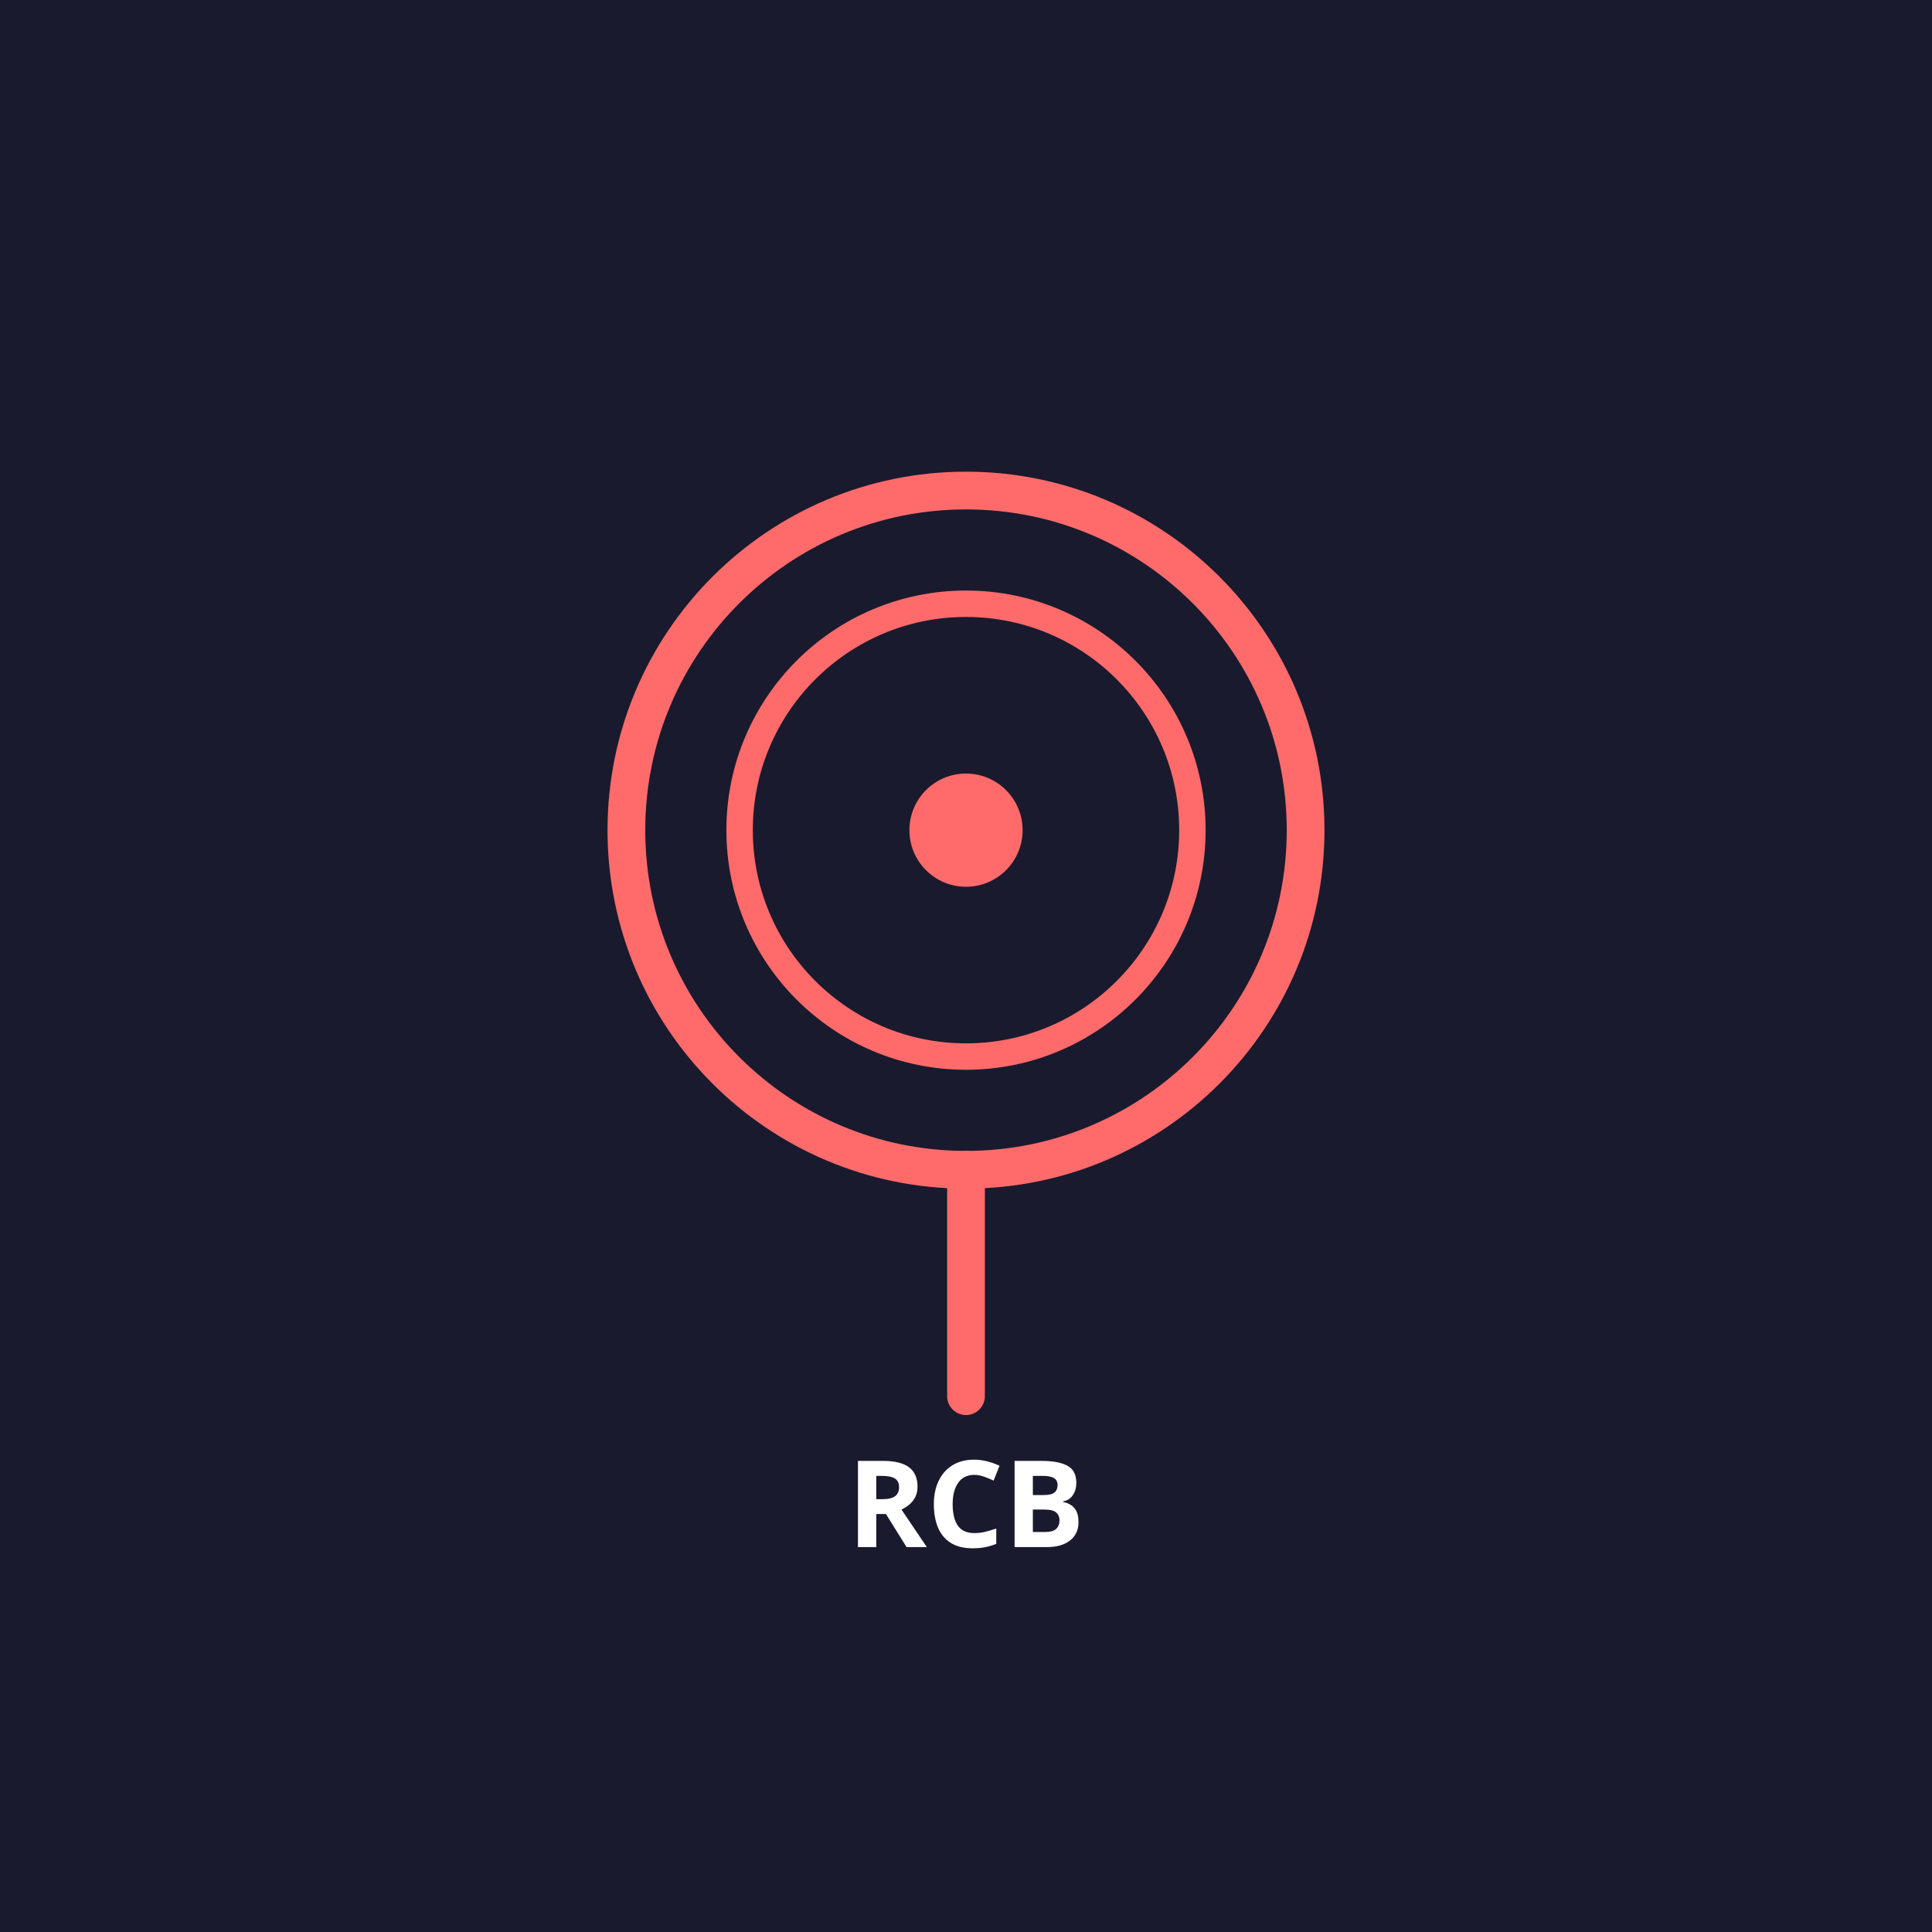
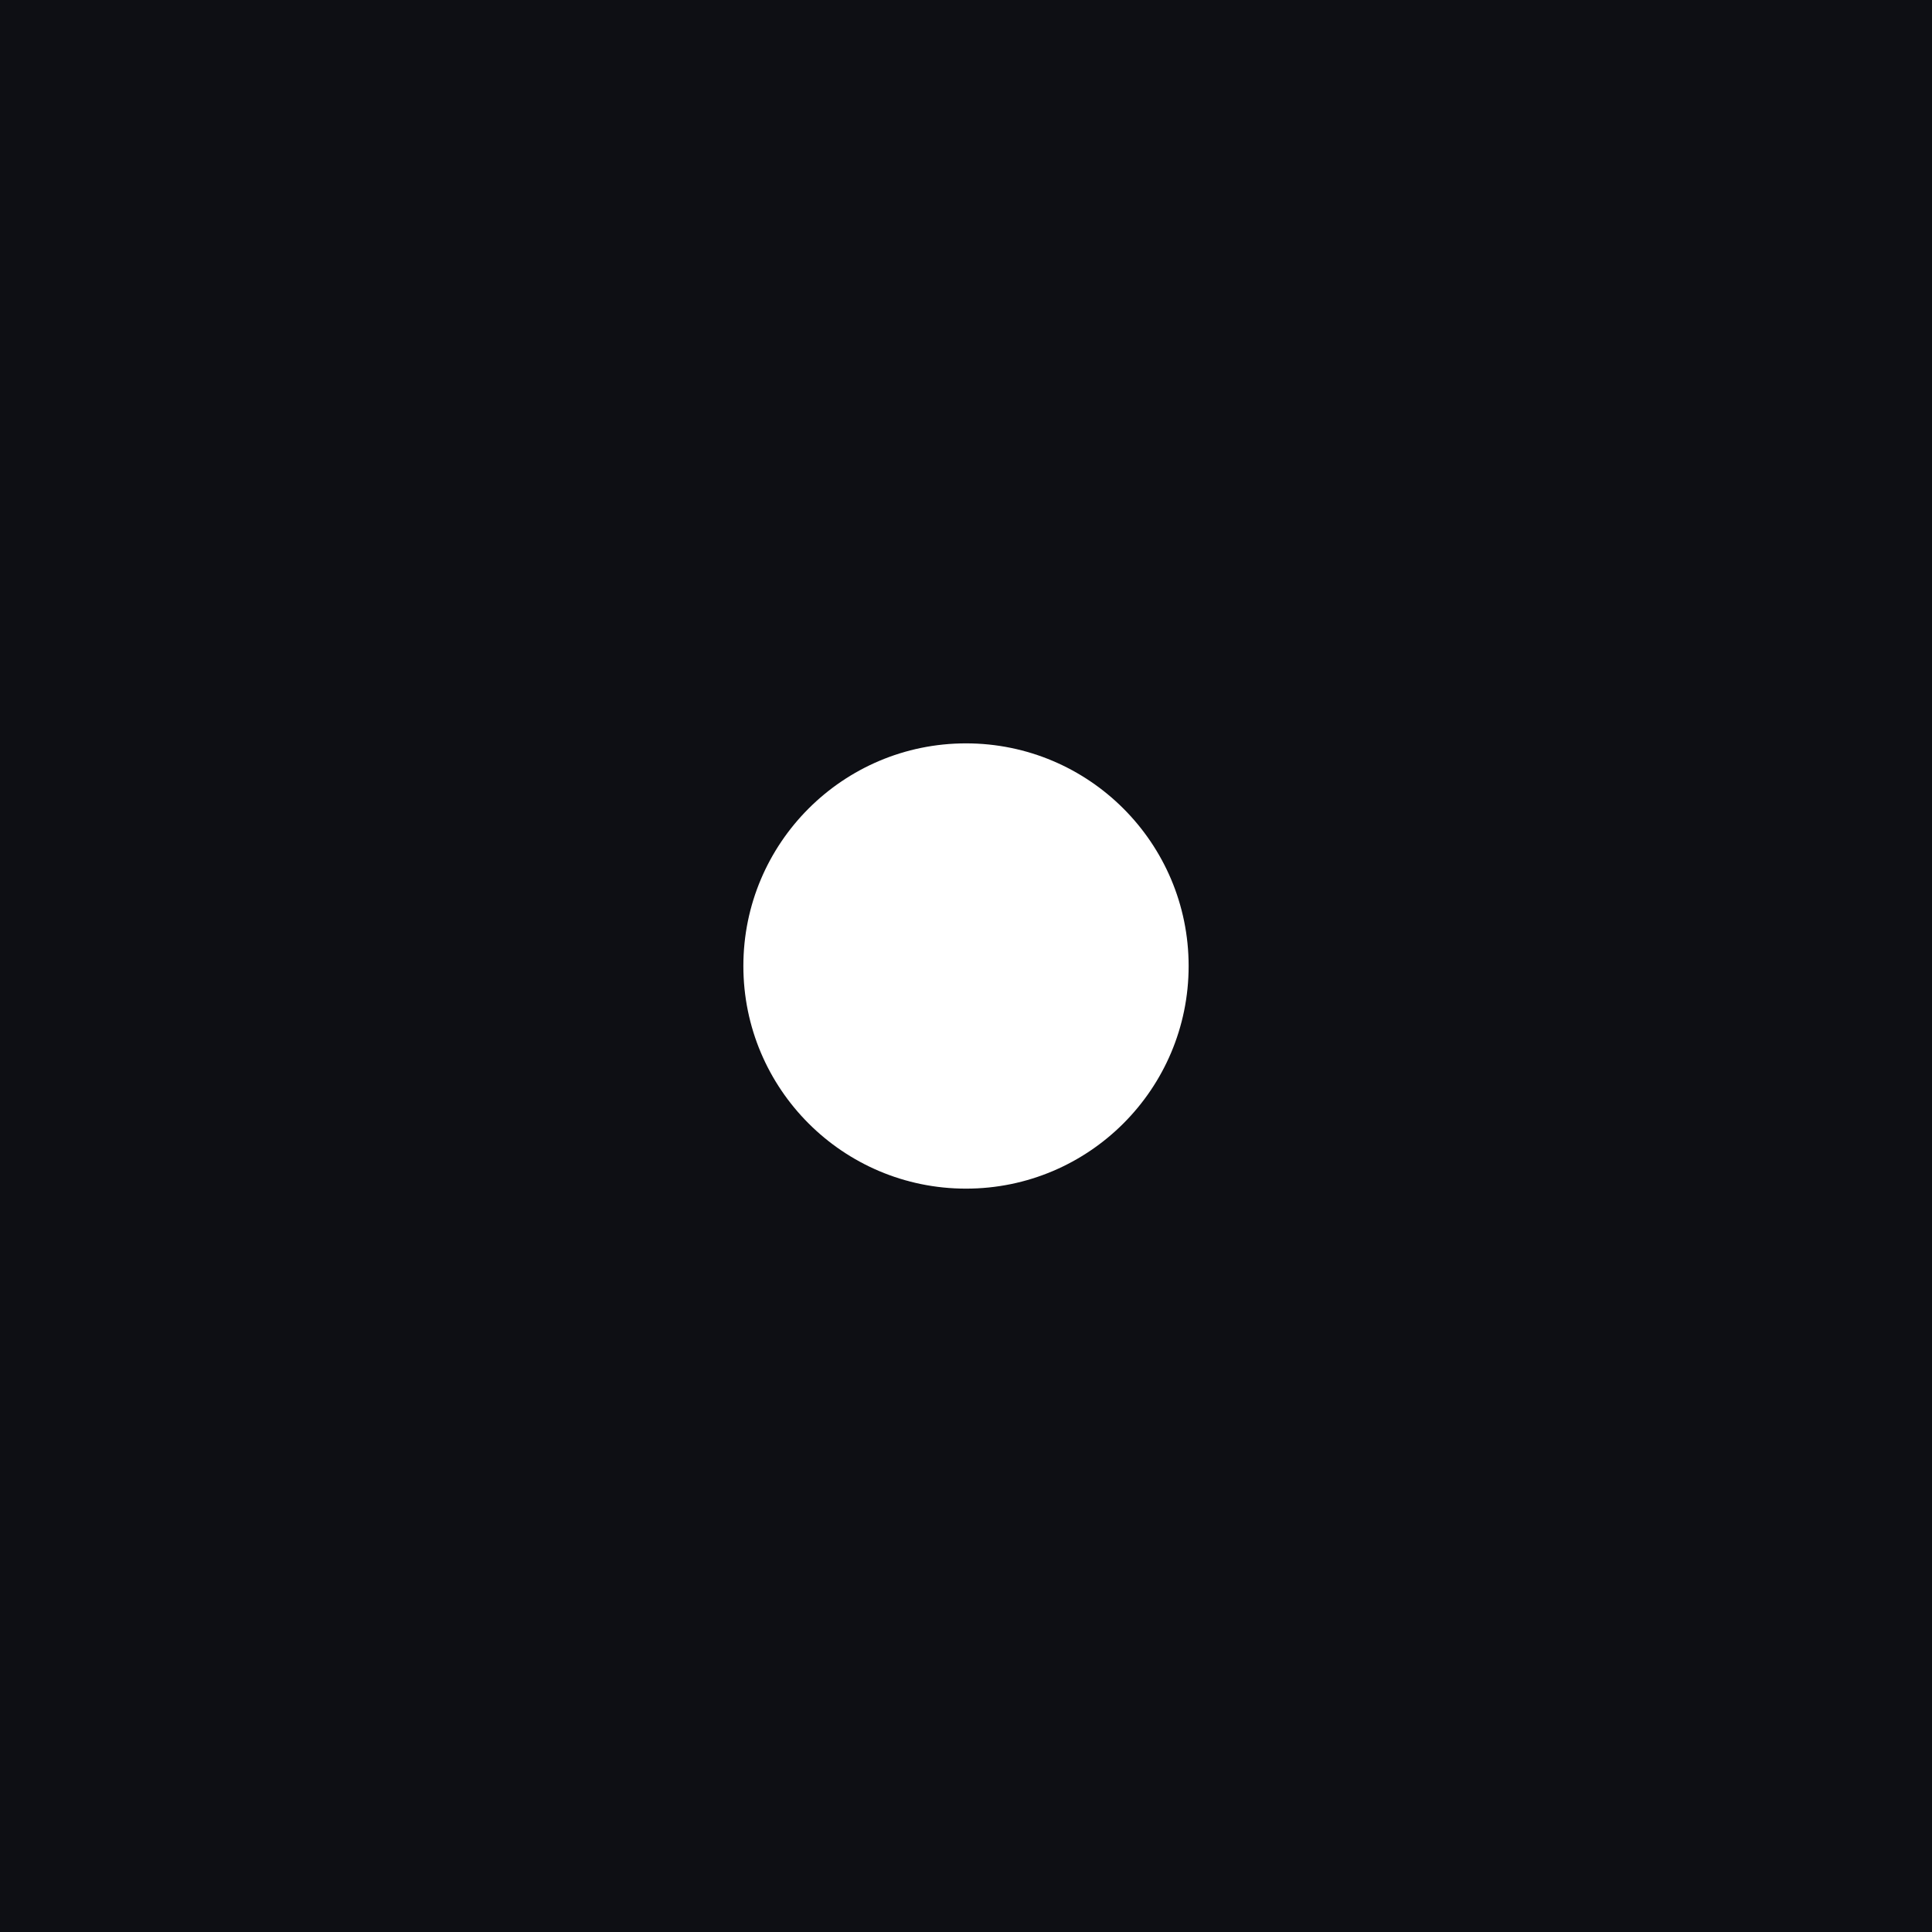
<svg xmlns="http://www.w3.org/2000/svg" viewBox="0 0 512 512">
-   <rect width="512" height="512" fill="#1a1a2e" />
-   <circle cx="256" cy="220" r="90" fill="none" stroke="#ff6b6b" stroke-width="10" />
-   <circle cx="256" cy="220" r="60" fill="none" stroke="#ff6b6b" stroke-width="7" />
-   <circle cx="256" cy="220" r="15" fill="#ff6b6b" />
-   <line x1="256" y1="310" x2="256" y2="370" stroke="#ff6b6b" stroke-width="10" stroke-linecap="round" />
-   <text x="256" y="410" text-anchor="middle" fill="#ffffff" font-family="sans-serif" font-size="32" font-weight="bold">RCB</text>
+   <rect width="512" height="512" fill="#0e0f14" />
+   <circle cx="256" cy="256" r="59" fill="#ffffff" />
</svg>
